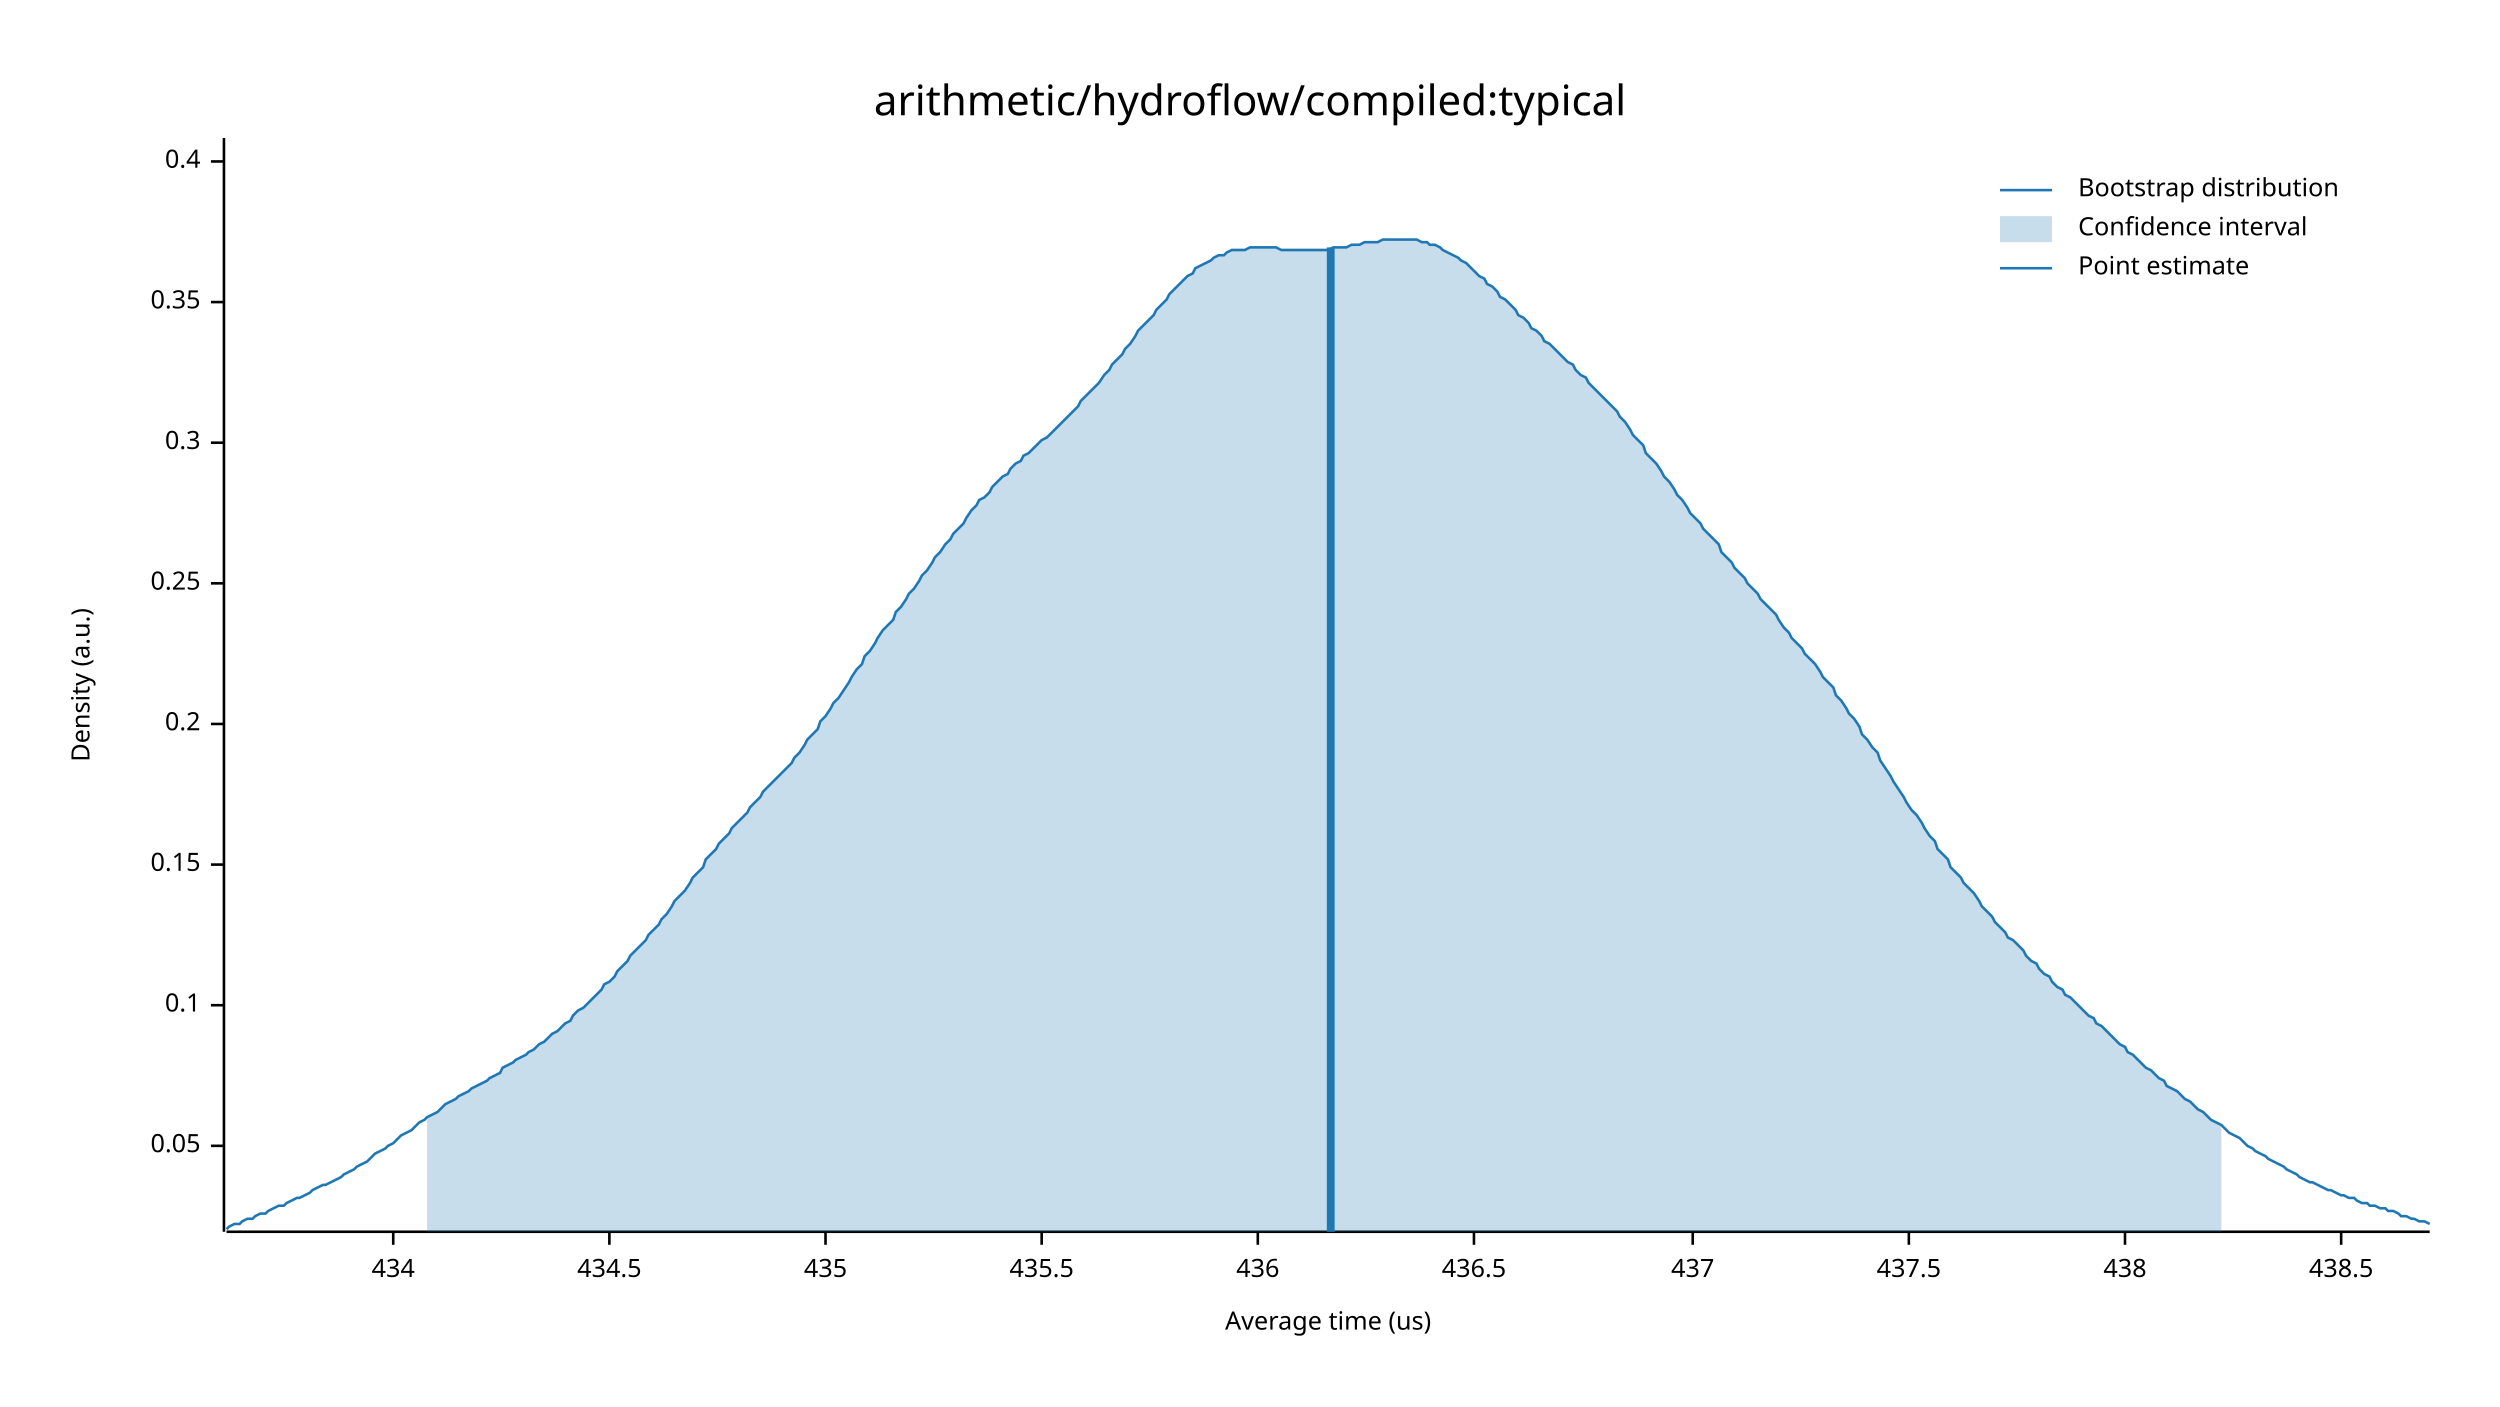
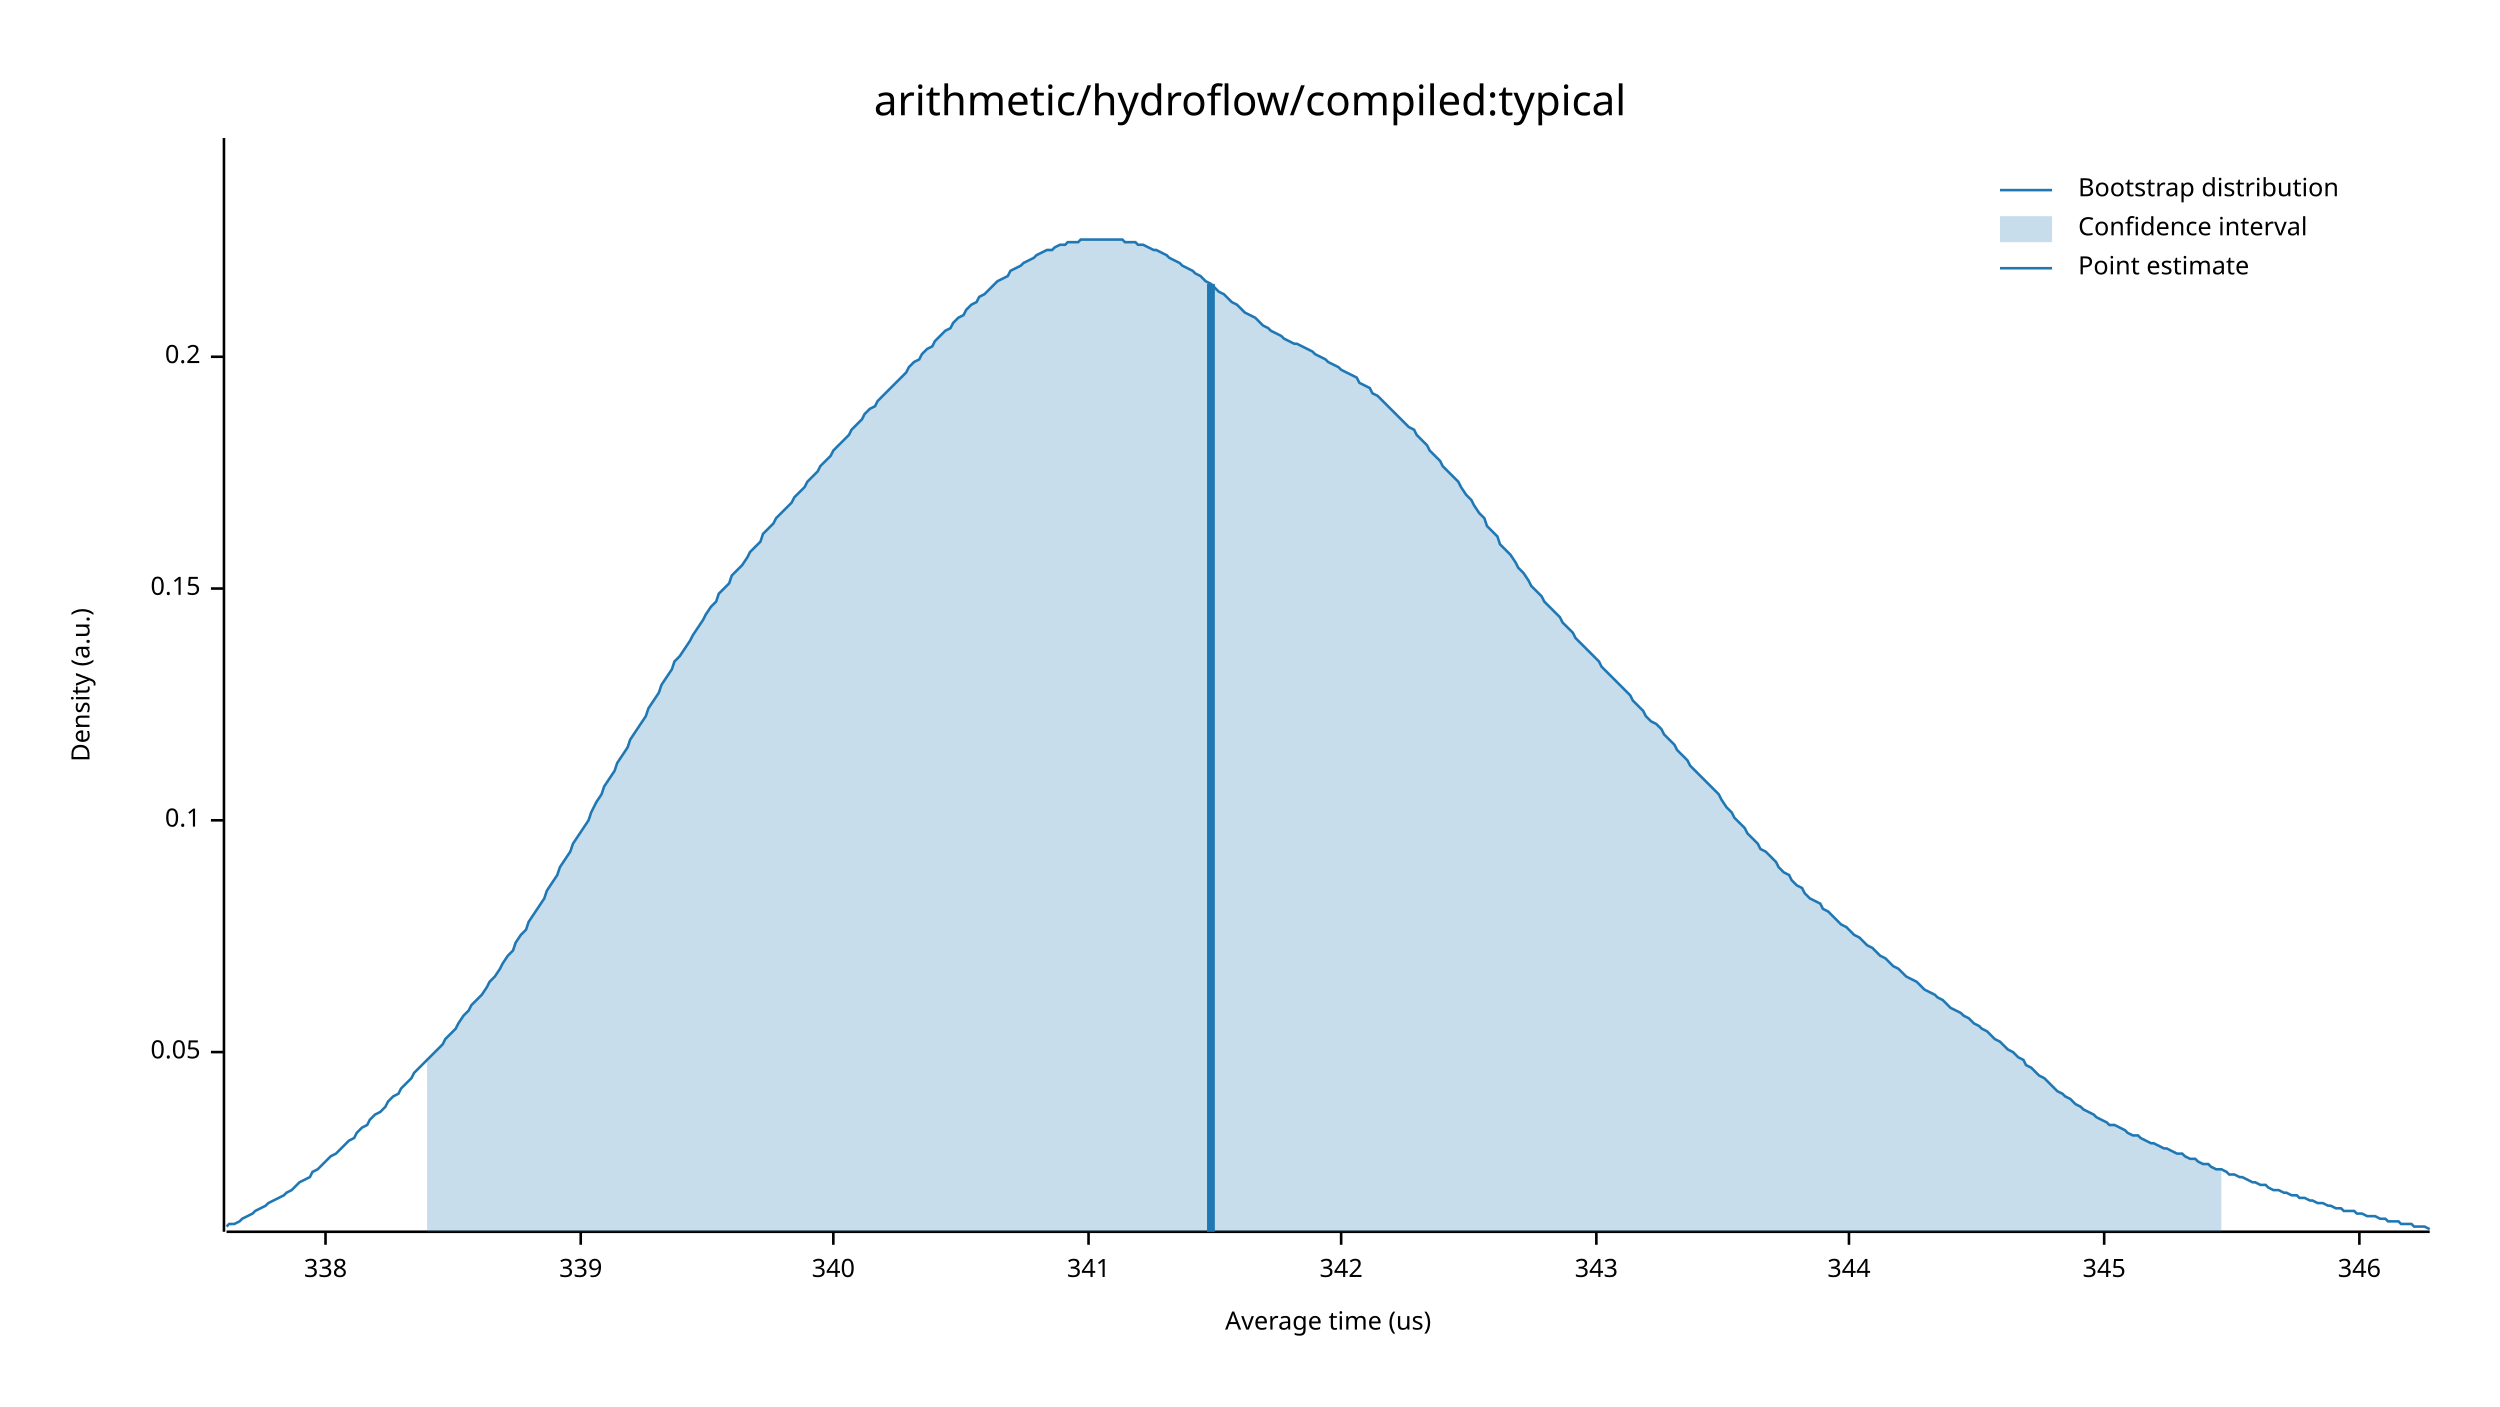
<svg xmlns="http://www.w3.org/2000/svg" width="960" height="540" viewBox="0 0 960 540">
  <text x="480" y="32" dy="0.76em" text-anchor="middle" font-family="sans-serif" font-size="16.129" opacity="1" fill="#000000">
arithmetic/hydroflow/compiled:typical
</text>
  <text x="27" y="263" dy="0.76em" text-anchor="middle" font-family="sans-serif" font-size="9.677" opacity="1" fill="#000000" transform="rotate(270, 27, 263)">
Density (a.u.)
</text>
  <text x="510" y="513" dy="-0.5ex" text-anchor="middle" font-family="sans-serif" font-size="9.677" opacity="1" fill="#000000">
Average time (us)
</text>
  <polyline fill="none" opacity="1" stroke="#000000" stroke-width="1" points="86,53 86,473 " />
-   <text x="77" y="440" dy="0.5ex" text-anchor="end" font-family="sans-serif" font-size="9.677" opacity="1" fill="#000000">
+   <text x="77" y="404" dy="0.5ex" text-anchor="end" font-family="sans-serif" font-size="9.677" opacity="1" fill="#000000">
0.05
</text>
-   <polyline fill="none" opacity="1" stroke="#000000" stroke-width="1" points="81,440 86,440 " />
-   <text x="77" y="386" dy="0.5ex" text-anchor="end" font-family="sans-serif" font-size="9.677" opacity="1" fill="#000000">
+   <polyline fill="none" opacity="1" stroke="#000000" stroke-width="1" points="81,404 86,404 " />
+   <text x="77" y="315" dy="0.5ex" text-anchor="end" font-family="sans-serif" font-size="9.677" opacity="1" fill="#000000">
0.1
</text>
-   <polyline fill="none" opacity="1" stroke="#000000" stroke-width="1" points="81,386 86,386 " />
-   <text x="77" y="332" dy="0.5ex" text-anchor="end" font-family="sans-serif" font-size="9.677" opacity="1" fill="#000000">
+   <polyline fill="none" opacity="1" stroke="#000000" stroke-width="1" points="81,315 86,315 " />
+   <text x="77" y="226" dy="0.5ex" text-anchor="end" font-family="sans-serif" font-size="9.677" opacity="1" fill="#000000">
0.15
</text>
-   <polyline fill="none" opacity="1" stroke="#000000" stroke-width="1" points="81,332 86,332 " />
-   <text x="77" y="278" dy="0.5ex" text-anchor="end" font-family="sans-serif" font-size="9.677" opacity="1" fill="#000000">
+   <polyline fill="none" opacity="1" stroke="#000000" stroke-width="1" points="81,226 86,226 " />
+   <text x="77" y="137" dy="0.5ex" text-anchor="end" font-family="sans-serif" font-size="9.677" opacity="1" fill="#000000">
0.2
</text>
-   <polyline fill="none" opacity="1" stroke="#000000" stroke-width="1" points="81,278 86,278 " />
-   <text x="77" y="224" dy="0.5ex" text-anchor="end" font-family="sans-serif" font-size="9.677" opacity="1" fill="#000000">
- 0.25
+   <polyline fill="none" opacity="1" stroke="#000000" stroke-width="1" points="81,137 86,137 " />
+   <polyline fill="none" opacity="1" stroke="#000000" stroke-width="1" points="87,473 933,473 " />
+   <text x="125" y="483" dy="0.76em" text-anchor="middle" font-family="sans-serif" font-size="9.677" opacity="1" fill="#000000">
+ 338
</text>
-   <polyline fill="none" opacity="1" stroke="#000000" stroke-width="1" points="81,224 86,224 " />
-   <text x="77" y="170" dy="0.5ex" text-anchor="end" font-family="sans-serif" font-size="9.677" opacity="1" fill="#000000">
- 0.3
+   <polyline fill="none" opacity="1" stroke="#000000" stroke-width="1" points="125,473 125,478 " />
+   <text x="223" y="483" dy="0.76em" text-anchor="middle" font-family="sans-serif" font-size="9.677" opacity="1" fill="#000000">
+ 339
</text>
-   <polyline fill="none" opacity="1" stroke="#000000" stroke-width="1" points="81,170 86,170 " />
-   <text x="77" y="116" dy="0.5ex" text-anchor="end" font-family="sans-serif" font-size="9.677" opacity="1" fill="#000000">
- 0.35
+   <polyline fill="none" opacity="1" stroke="#000000" stroke-width="1" points="223,473 223,478 " />
+   <text x="320" y="483" dy="0.76em" text-anchor="middle" font-family="sans-serif" font-size="9.677" opacity="1" fill="#000000">
+ 340
</text>
-   <polyline fill="none" opacity="1" stroke="#000000" stroke-width="1" points="81,116 86,116 " />
-   <text x="77" y="62" dy="0.5ex" text-anchor="end" font-family="sans-serif" font-size="9.677" opacity="1" fill="#000000">
- 0.4
+   <polyline fill="none" opacity="1" stroke="#000000" stroke-width="1" points="320,473 320,478 " />
+   <text x="418" y="483" dy="0.76em" text-anchor="middle" font-family="sans-serif" font-size="9.677" opacity="1" fill="#000000">
+ 341
</text>
-   <polyline fill="none" opacity="1" stroke="#000000" stroke-width="1" points="81,62 86,62 " />
-   <polyline fill="none" opacity="1" stroke="#000000" stroke-width="1" points="87,473 933,473 " />
-   <text x="151" y="483" dy="0.76em" text-anchor="middle" font-family="sans-serif" font-size="9.677" opacity="1" fill="#000000">
- 434
+   <polyline fill="none" opacity="1" stroke="#000000" stroke-width="1" points="418,473 418,478 " />
+   <text x="515" y="483" dy="0.76em" text-anchor="middle" font-family="sans-serif" font-size="9.677" opacity="1" fill="#000000">
+ 342
</text>
-   <polyline fill="none" opacity="1" stroke="#000000" stroke-width="1" points="151,473 151,478 " />
-   <text x="234" y="483" dy="0.76em" text-anchor="middle" font-family="sans-serif" font-size="9.677" opacity="1" fill="#000000">
- 434.5
+   <polyline fill="none" opacity="1" stroke="#000000" stroke-width="1" points="515,473 515,478 " />
+   <text x="613" y="483" dy="0.76em" text-anchor="middle" font-family="sans-serif" font-size="9.677" opacity="1" fill="#000000">
+ 343
</text>
-   <polyline fill="none" opacity="1" stroke="#000000" stroke-width="1" points="234,473 234,478 " />
-   <text x="317" y="483" dy="0.76em" text-anchor="middle" font-family="sans-serif" font-size="9.677" opacity="1" fill="#000000">
- 435
+   <polyline fill="none" opacity="1" stroke="#000000" stroke-width="1" points="613,473 613,478 " />
+   <text x="710" y="483" dy="0.76em" text-anchor="middle" font-family="sans-serif" font-size="9.677" opacity="1" fill="#000000">
+ 344
</text>
-   <polyline fill="none" opacity="1" stroke="#000000" stroke-width="1" points="317,473 317,478 " />
-   <text x="400" y="483" dy="0.76em" text-anchor="middle" font-family="sans-serif" font-size="9.677" opacity="1" fill="#000000">
- 435.5
+   <polyline fill="none" opacity="1" stroke="#000000" stroke-width="1" points="710,473 710,478 " />
+   <text x="808" y="483" dy="0.76em" text-anchor="middle" font-family="sans-serif" font-size="9.677" opacity="1" fill="#000000">
+ 345
</text>
-   <polyline fill="none" opacity="1" stroke="#000000" stroke-width="1" points="400,473 400,478 " />
-   <text x="483" y="483" dy="0.76em" text-anchor="middle" font-family="sans-serif" font-size="9.677" opacity="1" fill="#000000">
- 436
+   <polyline fill="none" opacity="1" stroke="#000000" stroke-width="1" points="808,473 808,478 " />
+   <text x="906" y="483" dy="0.76em" text-anchor="middle" font-family="sans-serif" font-size="9.677" opacity="1" fill="#000000">
+ 346
</text>
-   <polyline fill="none" opacity="1" stroke="#000000" stroke-width="1" points="483,473 483,478 " />
-   <text x="566" y="483" dy="0.76em" text-anchor="middle" font-family="sans-serif" font-size="9.677" opacity="1" fill="#000000">
- 436.5
- </text>
-   <polyline fill="none" opacity="1" stroke="#000000" stroke-width="1" points="566,473 566,478 " />
-   <text x="650" y="483" dy="0.76em" text-anchor="middle" font-family="sans-serif" font-size="9.677" opacity="1" fill="#000000">
- 437
- </text>
-   <polyline fill="none" opacity="1" stroke="#000000" stroke-width="1" points="650,473 650,478 " />
-   <text x="733" y="483" dy="0.76em" text-anchor="middle" font-family="sans-serif" font-size="9.677" opacity="1" fill="#000000">
- 437.5
- </text>
-   <polyline fill="none" opacity="1" stroke="#000000" stroke-width="1" points="733,473 733,478 " />
-   <text x="816" y="483" dy="0.76em" text-anchor="middle" font-family="sans-serif" font-size="9.677" opacity="1" fill="#000000">
- 438
- </text>
-   <polyline fill="none" opacity="1" stroke="#000000" stroke-width="1" points="816,473 816,478 " />
-   <text x="899" y="483" dy="0.76em" text-anchor="middle" font-family="sans-serif" font-size="9.677" opacity="1" fill="#000000">
- 438.5
- </text>
-   <polyline fill="none" opacity="1" stroke="#000000" stroke-width="1" points="899,473 899,478 " />
-   <polyline fill="none" opacity="1" stroke="#1F78B4" stroke-width="1" points="87,472 88,471 90,470 92,470 93,469 95,468 97,468 98,467 100,466 102,466 103,465 105,464 107,463 109,463 110,462 112,461 114,460 115,460 117,459 119,458 120,457 122,456 124,455 125,455 127,454 129,453 131,452 132,451 134,450 136,449 137,448 139,447 141,446 142,445 144,443 146,442 148,441 149,440 151,439 153,437 154,436 156,435 158,434 159,433 161,431 163,430 164,429 166,428 168,427 170,425 171,424 173,423 175,422 176,421 178,420 180,419 181,418 183,417 185,416 187,415 188,414 190,413 192,412 193,410 195,409 197,408 198,407 200,406 202,405 203,404 205,403 207,401 209,400 210,399 212,397 214,396 215,395 217,393 219,392 220,390 222,388 224,387 226,385 227,384 229,382 231,380 232,378 234,377 236,375 237,373 239,371 241,369 242,367 244,365 246,363 248,361 249,359 251,357 253,355 254,353 256,351 258,348 259,346 261,344 263,342 265,339 266,337 268,335 270,333 271,330 273,328 275,326 276,324 278,322 280,320 281,318 283,316 285,314 287,312 288,310 290,308 292,306 293,304 295,302 297,300 298,299 300,297 302,295 304,293 305,291 307,289 309,286 310,284 312,282 314,280 315,277 317,275 319,272 320,270 322,268 324,265 326,262 327,260 329,257 331,255 332,252 334,250 336,247 337,245 339,242 341,240 343,238 344,235 346,233 348,230 349,228 351,226 353,223 354,221 356,219 358,216 359,214 361,212 363,209 365,207 366,205 368,203 370,201 371,199 373,196 375,194 376,192 378,191 380,189 381,187 383,185 385,183 387,182 388,180 390,178 392,177 393,175 395,174 397,172 398,171 400,169 402,168 404,166 405,165 407,163 409,161 410,160 412,158 414,156 415,154 417,152 419,150 420,149 422,147 424,144 426,142 427,140 429,138 431,136 432,134 434,132 436,129 437,127 439,125 441,123 443,121 444,119 446,117 448,115 449,113 451,111 453,109 454,108 456,106 458,105 459,103 461,102 463,101 465,100 466,99 468,98 470,98 471,97 473,96 475,96 476,96 478,96 480,95 482,95 483,95 485,95 487,95 488,95 490,95 492,96 493,96 495,96 497,96 498,96 500,96 502,96 504,96 505,96 507,96 509,96 510,96 512,95 514,95 515,95 517,95 519,94 521,94 522,94 524,93 526,93 527,93 529,93 531,92 532,92 534,92 536,92 537,92 539,92 541,92 543,92 544,92 546,93 548,93 549,94 551,94 553,95 554,96 556,97 558,98 560,99 561,100 563,101 565,103 566,104 568,106 570,107 571,109 573,110 575,112 576,114 578,115 580,117 582,119 583,121 585,122 587,124 588,126 590,127 592,129 593,131 595,132 597,134 599,136 600,137 602,139 604,140 605,142 607,144 609,145 610,147 612,149 614,151 615,152 617,154 619,156 621,158 622,160 624,162 626,165 627,167 629,169 631,171 632,174 634,176 636,178 638,181 639,183 641,185 643,188 644,190 646,192 648,195 649,197 651,199 653,201 654,203 656,205 658,207 660,209 661,212 663,214 665,216 666,218 668,220 670,222 671,224 673,226 675,228 676,230 678,232 680,234 682,236 683,238 685,241 687,243 688,245 690,247 692,249 693,251 695,253 697,255 699,258 700,260 702,262 704,264 705,267 707,269 709,272 710,274 712,276 714,279 715,282 717,284 719,287 721,289 722,292 724,295 726,298 727,300 729,303 731,306 732,308 734,311 736,313 738,316 739,318 741,321 743,323 744,326 746,328 748,330 749,333 751,335 753,337 754,339 756,341 758,343 760,346 761,348 763,350 765,352 766,354 768,356 770,358 771,360 773,361 775,363 777,365 778,367 780,369 782,370 783,372 785,374 787,375 788,377 790,379 792,380 793,382 795,383 797,385 799,387 800,388 802,390 804,391 805,393 807,394 809,396 810,397 812,399 814,401 816,402 817,404 819,405 821,407 822,408 824,410 826,411 827,412 829,414 831,415 832,417 834,418 836,419 838,421 839,422 841,423 843,425 844,426 846,427 848,429 849,430 851,431 853,432 855,434 856,435 858,436 860,437 861,438 863,440 865,441 866,442 868,443 870,444 871,445 873,446 875,447 877,448 878,449 880,450 882,451 883,452 885,453 887,454 888,454 890,455 892,456 894,457 895,457 897,458 899,459 900,459 902,460 904,460 905,461 907,462 909,462 910,463 912,463 914,464 916,464 917,465 919,465 921,466 922,467 924,467 926,468 927,468 929,469 931,469 933,470 " />
-   <polygon opacity="0.25" fill="#1F78B4" points="164,429 166,428 168,427 170,425 171,424 173,423 175,422 176,421 178,420 180,419 181,418 183,417 185,416 187,415 188,414 190,413 192,412 193,410 195,409 197,408 198,407 200,406 202,405 203,404 205,403 207,401 209,400 210,399 212,397 214,396 215,395 217,393 219,392 220,390 222,388 224,387 226,385 227,384 229,382 231,380 232,378 234,377 236,375 237,373 239,371 241,369 242,367 244,365 246,363 248,361 249,359 251,357 253,355 254,353 256,351 258,348 259,346 261,344 263,342 265,339 266,337 268,335 270,333 271,330 273,328 275,326 276,324 278,322 280,320 281,318 283,316 285,314 287,312 288,310 290,308 292,306 293,304 295,302 297,300 298,299 300,297 302,295 304,293 305,291 307,289 309,286 310,284 312,282 314,280 315,277 317,275 319,272 320,270 322,268 324,265 326,262 327,260 329,257 331,255 332,252 334,250 336,247 337,245 339,242 341,240 343,238 344,235 346,233 348,230 349,228 351,226 353,223 354,221 356,219 358,216 359,214 361,212 363,209 365,207 366,205 368,203 370,201 371,199 373,196 375,194 376,192 378,191 380,189 381,187 383,185 385,183 387,182 388,180 390,178 392,177 393,175 395,174 397,172 398,171 400,169 402,168 404,166 405,165 407,163 409,161 410,160 412,158 414,156 415,154 417,152 419,150 420,149 422,147 424,144 426,142 427,140 429,138 431,136 432,134 434,132 436,129 437,127 439,125 441,123 443,121 444,119 446,117 448,115 449,113 451,111 453,109 454,108 456,106 458,105 459,103 461,102 463,101 465,100 466,99 468,98 470,98 471,97 473,96 475,96 476,96 478,96 480,95 482,95 483,95 485,95 487,95 488,95 490,95 492,96 493,96 495,96 497,96 498,96 500,96 502,96 504,96 505,96 507,96 509,96 510,96 512,95 514,95 515,95 517,95 519,94 521,94 522,94 524,93 526,93 527,93 529,93 531,92 532,92 534,92 536,92 537,92 539,92 541,92 543,92 544,92 546,93 548,93 549,94 551,94 553,95 554,96 556,97 558,98 560,99 561,100 563,101 565,103 566,104 568,106 570,107 571,109 573,110 575,112 576,114 578,115 580,117 582,119 583,121 585,122 587,124 588,126 590,127 592,129 593,131 595,132 597,134 599,136 600,137 602,139 604,140 605,142 607,144 609,145 610,147 612,149 614,151 615,152 617,154 619,156 621,158 622,160 624,162 626,165 627,167 629,169 631,171 632,174 634,176 636,178 638,181 639,183 641,185 643,188 644,190 646,192 648,195 649,197 651,199 653,201 654,203 656,205 658,207 660,209 661,212 663,214 665,216 666,218 668,220 670,222 671,224 673,226 675,228 676,230 678,232 680,234 682,236 683,238 685,241 687,243 688,245 690,247 692,249 693,251 695,253 697,255 699,258 700,260 702,262 704,264 705,267 707,269 709,272 710,274 712,276 714,279 715,282 717,284 719,287 721,289 722,292 724,295 726,298 727,300 729,303 731,306 732,308 734,311 736,313 738,316 739,318 741,321 743,323 744,326 746,328 748,330 749,333 751,335 753,337 754,339 756,341 758,343 760,346 761,348 763,350 765,352 766,354 768,356 770,358 771,360 773,361 775,363 777,365 778,367 780,369 782,370 783,372 785,374 787,375 788,377 790,379 792,380 793,382 795,383 797,385 799,387 800,388 802,390 804,391 805,393 807,394 809,396 810,397 812,399 814,401 816,402 817,404 819,405 821,407 822,408 824,410 826,411 827,412 829,414 831,415 832,417 834,418 836,419 838,421 839,422 841,423 843,425 844,426 846,427 848,429 849,430 851,431 853,432 853,473 164,473 " />
-   <polyline fill="none" opacity="1" stroke="#1F78B4" stroke-width="3" points="511,473 511,95 " />
+   <polyline fill="none" opacity="1" stroke="#000000" stroke-width="1" points="906,473 906,478 " />
+   <polyline fill="none" opacity="1" stroke="#1F78B4" stroke-width="1" points="87,471 88,470 90,470 92,469 93,468 95,467 97,466 98,465 100,464 102,463 103,462 105,461 107,460 109,459 110,458 112,457 114,455 115,454 117,453 119,452 120,450 122,449 124,447 125,446 127,444 129,443 131,441 132,440 134,438 136,437 137,435 139,433 141,432 142,430 144,428 146,427 148,425 149,423 151,421 153,420 154,418 156,416 158,414 159,412 161,410 163,408 164,407 166,405 168,403 170,401 171,399 173,397 175,395 176,393 178,390 180,388 181,386 183,384 185,382 187,379 188,377 190,375 192,372 193,370 195,367 197,365 198,362 200,359 202,357 203,354 205,351 207,348 209,345 210,342 212,339 214,336 215,333 217,330 219,327 220,324 222,321 224,318 226,315 227,312 229,308 231,305 232,302 234,299 236,296 237,293 239,290 241,287 242,284 244,281 246,278 248,275 249,272 251,269 253,266 254,263 256,260 258,257 259,254 261,252 263,249 265,246 266,244 268,241 270,238 271,236 273,233 275,231 276,228 278,226 280,224 281,221 283,219 285,217 287,214 288,212 290,210 292,208 293,205 295,203 297,201 298,199 300,197 302,195 304,193 305,191 307,189 309,187 310,185 312,183 314,181 315,179 317,177 319,175 320,173 322,171 324,169 326,167 327,165 329,163 331,161 332,159 334,157 336,156 337,154 339,152 341,150 343,148 344,147 346,145 348,143 349,141 351,139 353,138 354,136 356,134 358,133 359,131 361,129 363,127 365,126 366,124 368,122 370,121 371,119 373,117 375,116 376,114 378,113 380,111 381,110 383,108 385,107 387,106 388,104 390,103 392,102 393,101 395,100 397,99 398,98 400,97 402,96 404,96 405,95 407,94 409,94 410,93 412,93 414,93 415,92 417,92 419,92 420,92 422,92 424,92 426,92 427,92 429,92 431,92 432,93 434,93 436,93 437,94 439,94 441,95 443,96 444,96 446,97 448,98 449,99 451,100 453,101 454,102 456,103 458,104 459,105 461,106 463,108 465,109 466,110 468,112 470,113 471,114 473,116 475,117 476,118 478,120 480,121 482,122 483,123 485,125 487,126 488,127 490,128 492,129 493,130 495,131 497,132 498,132 500,133 502,134 504,135 505,136 507,137 509,138 510,139 512,140 514,141 515,142 517,143 519,144 521,145 522,147 524,148 526,149 527,151 529,152 531,154 532,155 534,157 536,159 537,160 539,162 541,164 543,165 544,167 546,169 548,171 549,173 551,175 553,177 554,179 556,181 558,183 560,185 561,187 563,190 565,192 566,194 568,197 570,199 571,202 573,204 575,206 576,209 578,211 580,213 582,216 583,218 585,220 587,223 588,225 590,227 592,229 593,231 595,233 597,235 599,237 600,239 602,241 604,243 605,245 607,247 609,249 610,250 612,252 614,254 615,256 617,258 619,260 621,262 622,263 624,265 626,267 627,269 629,271 631,273 632,275 634,277 636,278 638,280 639,282 641,284 643,286 644,288 646,290 648,292 649,294 651,296 653,298 654,299 656,301 658,303 660,305 661,307 663,310 665,312 666,314 668,316 670,318 671,320 673,322 675,324 676,326 678,327 680,329 682,331 683,333 685,335 687,336 688,338 690,340 692,341 693,343 695,345 697,346 699,347 700,349 702,350 704,352 705,353 707,355 709,356 710,357 712,359 714,360 715,361 717,363 719,364 721,366 722,367 724,368 726,370 727,371 729,372 731,374 732,375 734,376 736,377 738,379 739,380 741,381 743,382 744,383 746,384 748,386 749,387 751,388 753,389 754,390 756,391 758,393 760,394 761,395 763,396 765,398 766,399 768,400 770,402 771,403 773,404 775,406 777,407 778,409 780,410 782,412 783,413 785,414 787,416 788,417 790,419 792,420 793,421 795,422 797,424 799,425 800,426 802,427 804,428 805,429 807,430 809,431 810,432 812,432 814,433 816,434 817,435 819,436 821,436 822,437 824,438 826,439 827,439 829,440 831,441 832,441 834,442 836,443 838,443 839,444 841,445 843,445 844,446 846,447 848,447 849,448 851,449 853,449 855,450 856,451 858,451 860,452 861,452 863,453 865,454 866,454 868,455 870,455 871,456 873,457 875,457 877,458 878,458 880,459 882,459 883,460 885,460 887,461 888,461 890,462 892,462 894,463 895,463 897,464 899,464 900,465 902,465 904,465 905,466 907,466 909,467 910,467 912,467 914,468 916,468 917,469 919,469 921,469 922,470 924,470 926,470 927,471 929,471 931,471 933,472 " />
+   <polygon opacity="0.25" fill="#1F78B4" points="164,407 166,405 168,403 170,401 171,399 173,397 175,395 176,393 178,390 180,388 181,386 183,384 185,382 187,379 188,377 190,375 192,372 193,370 195,367 197,365 198,362 200,359 202,357 203,354 205,351 207,348 209,345 210,342 212,339 214,336 215,333 217,330 219,327 220,324 222,321 224,318 226,315 227,312 229,308 231,305 232,302 234,299 236,296 237,293 239,290 241,287 242,284 244,281 246,278 248,275 249,272 251,269 253,266 254,263 256,260 258,257 259,254 261,252 263,249 265,246 266,244 268,241 270,238 271,236 273,233 275,231 276,228 278,226 280,224 281,221 283,219 285,217 287,214 288,212 290,210 292,208 293,205 295,203 297,201 298,199 300,197 302,195 304,193 305,191 307,189 309,187 310,185 312,183 314,181 315,179 317,177 319,175 320,173 322,171 324,169 326,167 327,165 329,163 331,161 332,159 334,157 336,156 337,154 339,152 341,150 343,148 344,147 346,145 348,143 349,141 351,139 353,138 354,136 356,134 358,133 359,131 361,129 363,127 365,126 366,124 368,122 370,121 371,119 373,117 375,116 376,114 378,113 380,111 381,110 383,108 385,107 387,106 388,104 390,103 392,102 393,101 395,100 397,99 398,98 400,97 402,96 404,96 405,95 407,94 409,94 410,93 412,93 414,93 415,92 417,92 419,92 420,92 422,92 424,92 426,92 427,92 429,92 431,92 432,93 434,93 436,93 437,94 439,94 441,95 443,96 444,96 446,97 448,98 449,99 451,100 453,101 454,102 456,103 458,104 459,105 461,106 463,108 465,109 466,110 468,112 470,113 471,114 473,116 475,117 476,118 478,120 480,121 482,122 483,123 485,125 487,126 488,127 490,128 492,129 493,130 495,131 497,132 498,132 500,133 502,134 504,135 505,136 507,137 509,138 510,139 512,140 514,141 515,142 517,143 519,144 521,145 522,147 524,148 526,149 527,151 529,152 531,154 532,155 534,157 536,159 537,160 539,162 541,164 543,165 544,167 546,169 548,171 549,173 551,175 553,177 554,179 556,181 558,183 560,185 561,187 563,190 565,192 566,194 568,197 570,199 571,202 573,204 575,206 576,209 578,211 580,213 582,216 583,218 585,220 587,223 588,225 590,227 592,229 593,231 595,233 597,235 599,237 600,239 602,241 604,243 605,245 607,247 609,249 610,250 612,252 614,254 615,256 617,258 619,260 621,262 622,263 624,265 626,267 627,269 629,271 631,273 632,275 634,277 636,278 638,280 639,282 641,284 643,286 644,288 646,290 648,292 649,294 651,296 653,298 654,299 656,301 658,303 660,305 661,307 663,310 665,312 666,314 668,316 670,318 671,320 673,322 675,324 676,326 678,327 680,329 682,331 683,333 685,335 687,336 688,338 690,340 692,341 693,343 695,345 697,346 699,347 700,349 702,350 704,352 705,353 707,355 709,356 710,357 712,359 714,360 715,361 717,363 719,364 721,366 722,367 724,368 726,370 727,371 729,372 731,374 732,375 734,376 736,377 738,379 739,380 741,381 743,382 744,383 746,384 748,386 749,387 751,388 753,389 754,390 756,391 758,393 760,394 761,395 763,396 765,398 766,399 768,400 770,402 771,403 773,404 775,406 777,407 778,409 780,410 782,412 783,413 785,414 787,416 788,417 790,419 792,420 793,421 795,422 797,424 799,425 800,426 802,427 804,428 805,429 807,430 809,431 810,432 812,432 814,433 816,434 817,435 819,436 821,436 822,437 824,438 826,439 827,439 829,440 831,441 832,441 834,442 836,443 838,443 839,444 841,445 843,445 844,446 846,447 848,447 849,448 851,449 853,449 853,473 164,473 " />
+   <polyline fill="none" opacity="1" stroke="#1F78B4" stroke-width="3" points="465,473 465,109 " />
  <text x="798" y="68" dy="0.76em" text-anchor="start" font-family="sans-serif" font-size="9.677" opacity="1" fill="#000000">
Bootstrap distribution
</text>
  <text x="798" y="83" dy="0.76em" text-anchor="start" font-family="sans-serif" font-size="9.677" opacity="1" fill="#000000">
Confidence interval
</text>
  <text x="798" y="98" dy="0.76em" text-anchor="start" font-family="sans-serif" font-size="9.677" opacity="1" fill="#000000">
Point estimate
</text>
  <polyline fill="none" opacity="1" stroke="#1F78B4" stroke-width="1" points="768,73 788,73 " />
  <rect x="768" y="83" width="20" height="10" opacity="0.25" fill="#1F78B4" stroke="none" />
  <polyline fill="none" opacity="1" stroke="#1F78B4" stroke-width="1" points="768,103 788,103 " />
</svg>
